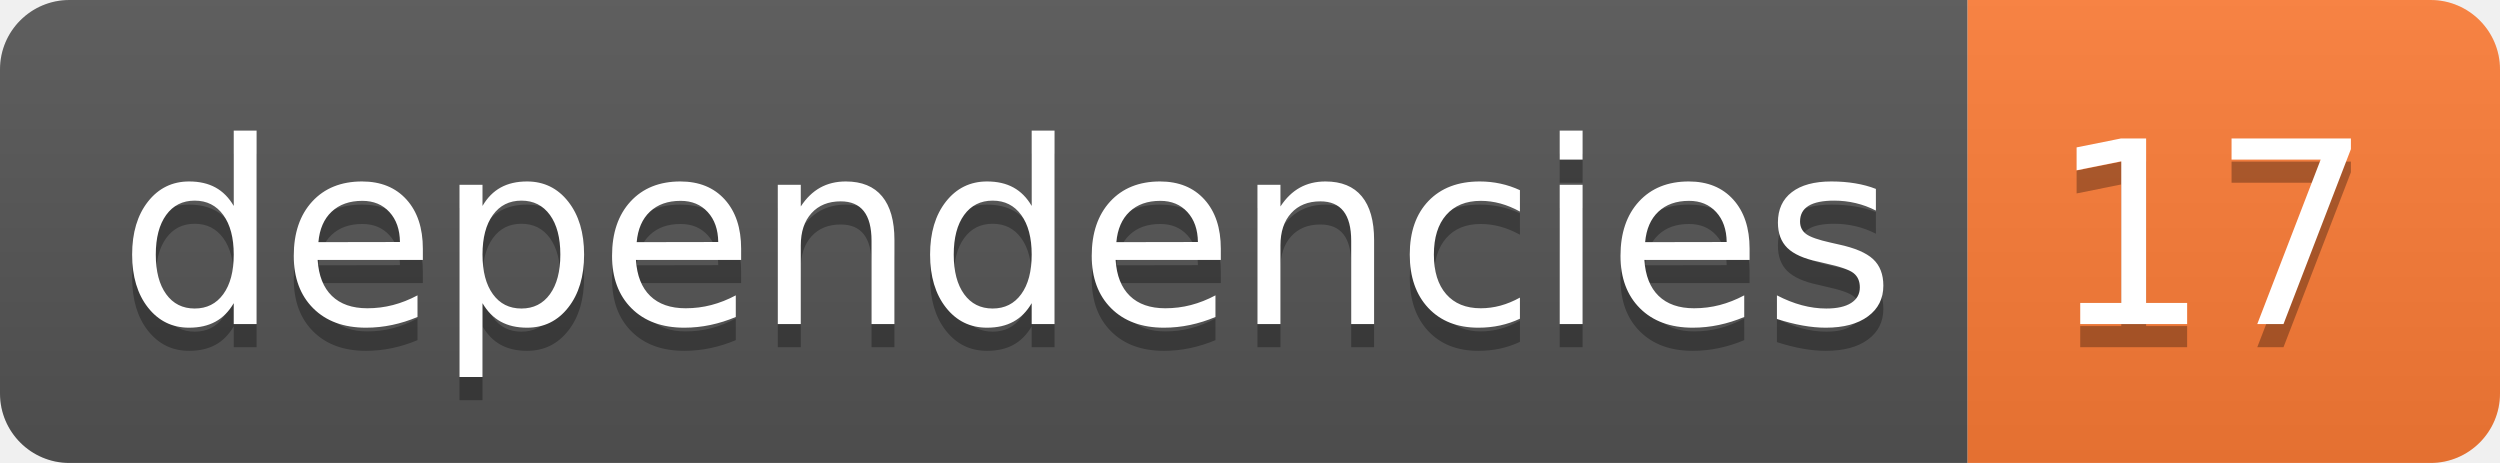
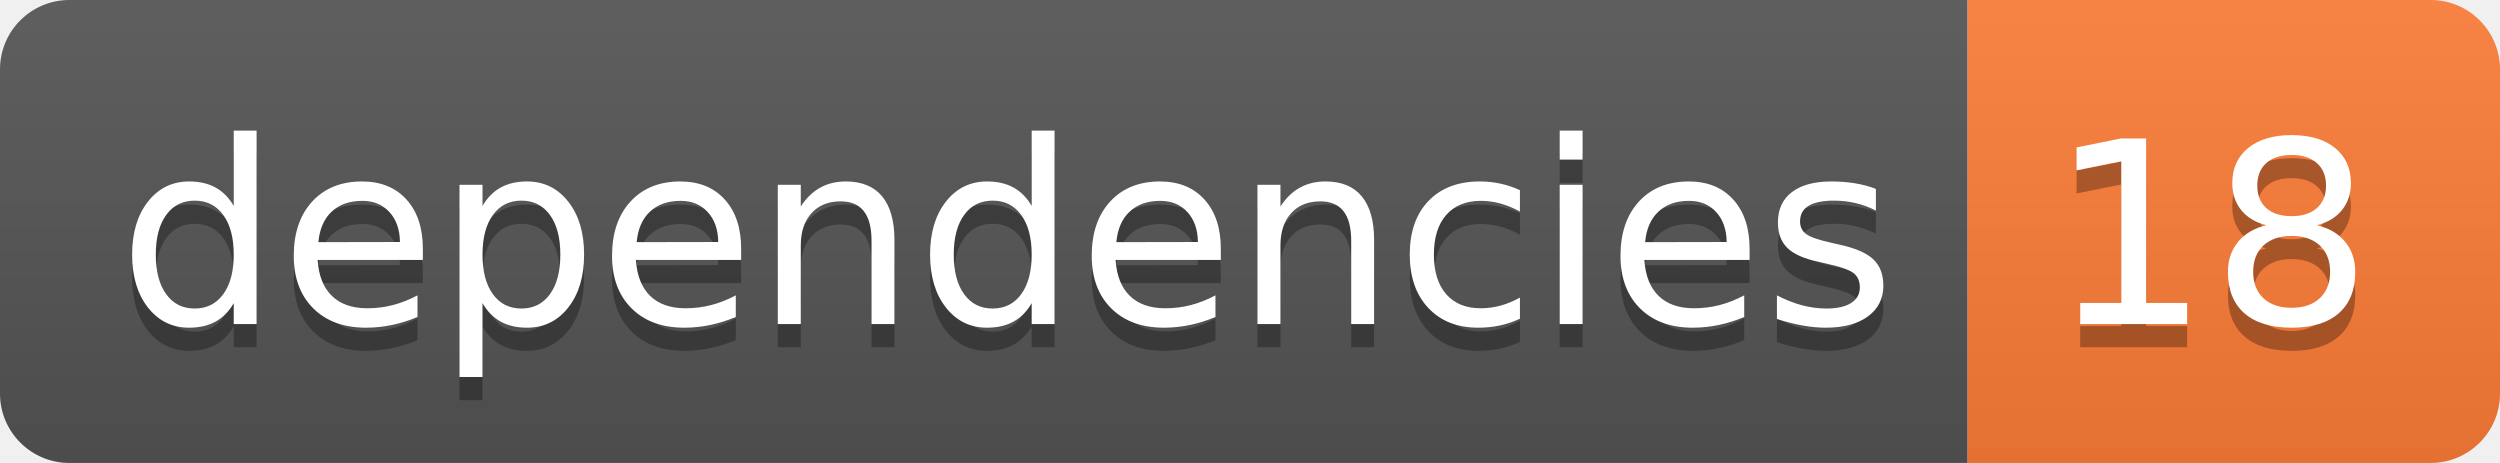
<svg xmlns="http://www.w3.org/2000/svg" width="108" height="20">
  <linearGradient id="smooth" x2="0" y2="100%">
    <stop offset="0" stop-color="#bbb" stop-opacity=".1" />
    <stop offset="1" stop-opacity=".1" />
  </linearGradient>
  <clipPath id="round">
    <rect width="108" height="20" rx="3" fill="#fff" />
  </clipPath>
  <g clip-path="url(#round)">
    <rect width="85" height="20" fill="#555" />
    <rect x="85" width="23" height="20" fill="#fe7d37" />
    <rect width="108" height="20" fill="url(#smooth)" />
  </g>
  <g fill="#fff" text-anchor="middle" font-family="DejaVu Sans,Verdana,Geneva,sans-serif" font-size="110">
    <text x="435" y="150" fill="#010101" fill-opacity=".3" transform="scale(0.1)" textLength="750" lengthAdjust="spacing">dependencies</text>
    <text x="435" y="140" transform="scale(0.1)" textLength="750" lengthAdjust="spacing">dependencies</text>
-     <text x="955" y="150" fill="#010101" fill-opacity=".3" transform="scale(0.1)" textLength="130" lengthAdjust="spacing">17</text>
-     <text x="955" y="140" transform="scale(0.1)" textLength="130" lengthAdjust="spacing">17</text>
+     <text x="955" y="150" fill="#010101" fill-opacity=".3" transform="scale(0.1)" textLength="130" lengthAdjust="spacing">18</text>
+     <text x="955" y="140" transform="scale(0.1)" textLength="130" lengthAdjust="spacing">18</text>
  </g>
</svg>
